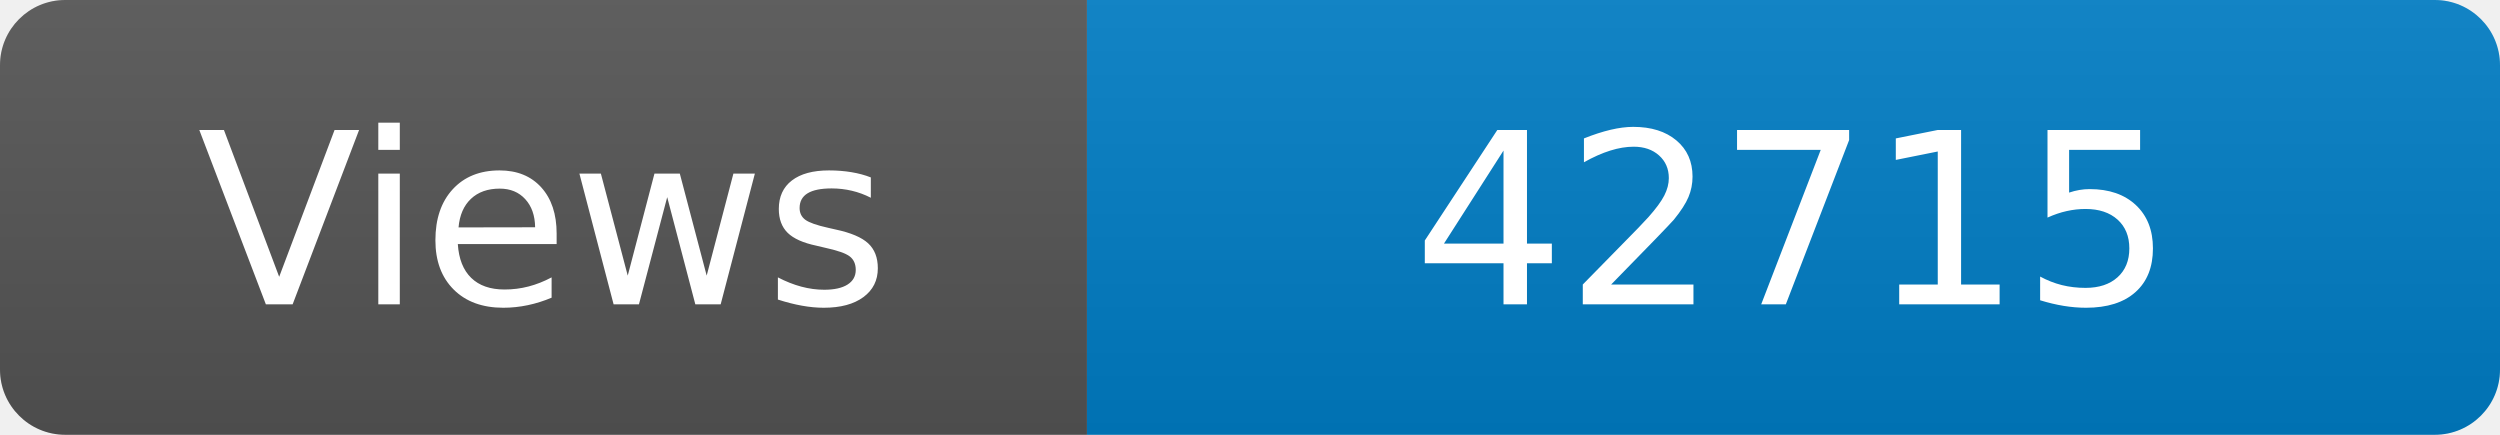
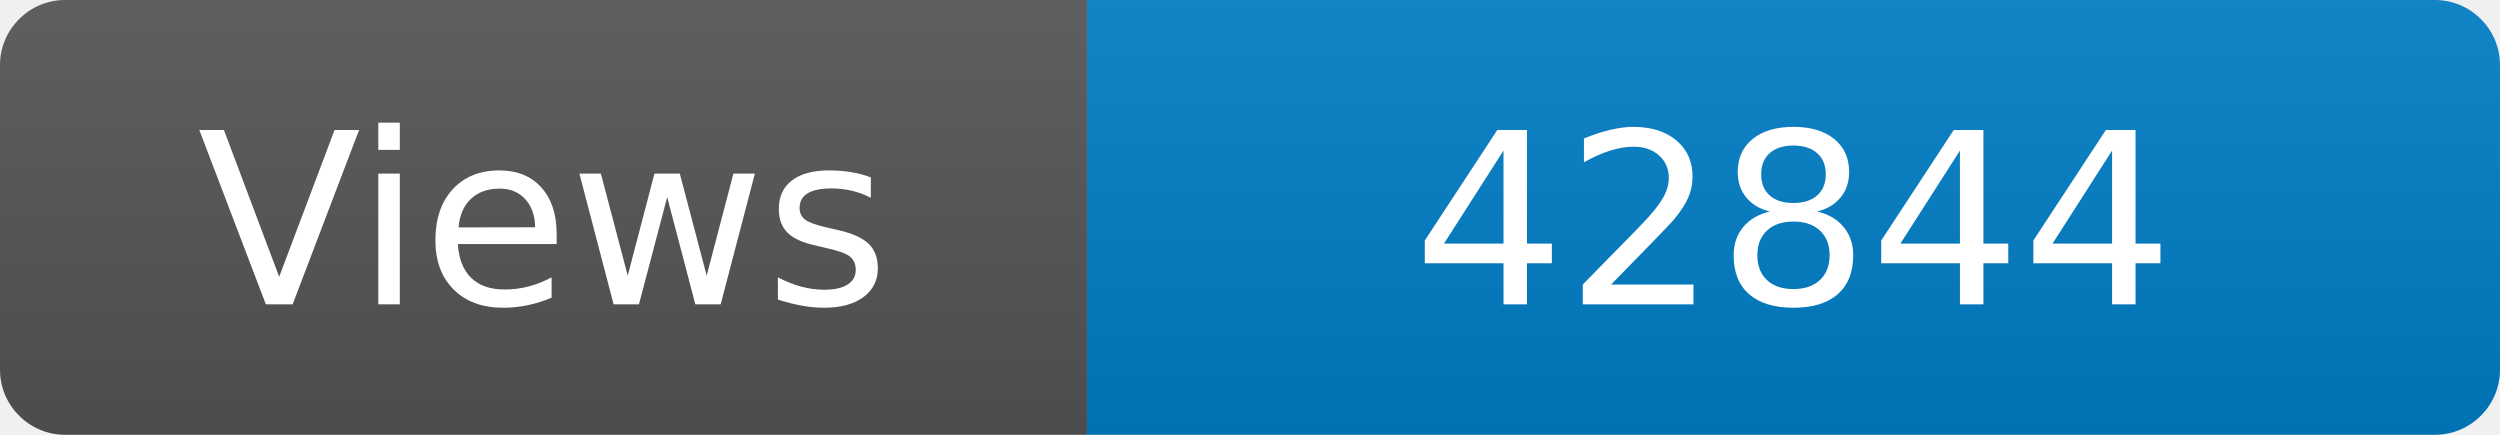
<svg xmlns="http://www.w3.org/2000/svg" width="115" height="20" role="img" aria-label="Maintained?: yes">
  <linearGradient id="s" x2="0" y2="100%">
    <stop offset="0" stop-color="#bbb" stop-opacity=".1" />
    <stop offset="1" stop-opacity=".1" />
  </linearGradient>
  <clipPath id="r">
    <rect width="115" height="20" rx="3" fill="#fff" />
  </clipPath>
  <g clip-path="url(#r)">
    <rect width="50" height="20" fill="#555" />
    <rect x="50" width="160" height="20" fill="#007ec6" />
    <rect width="115" height="20" fill="url(#s)" />
  </g>
  <g fill="#fff" text-anchor="middle" font-family="Verdana,Geneva,DejaVu Sans,sans-serif" font-size="110">
    <text x="250" y="140" transform="scale(.1)" fill="#fff">Views</text>
-     <text x="825" y="140" transform="scale(.1)" fill="#fff">42715</text>
+     <text x="825" y="140" transform="scale(.1)" fill="#fff">42844</text>
  </g>
</svg>
